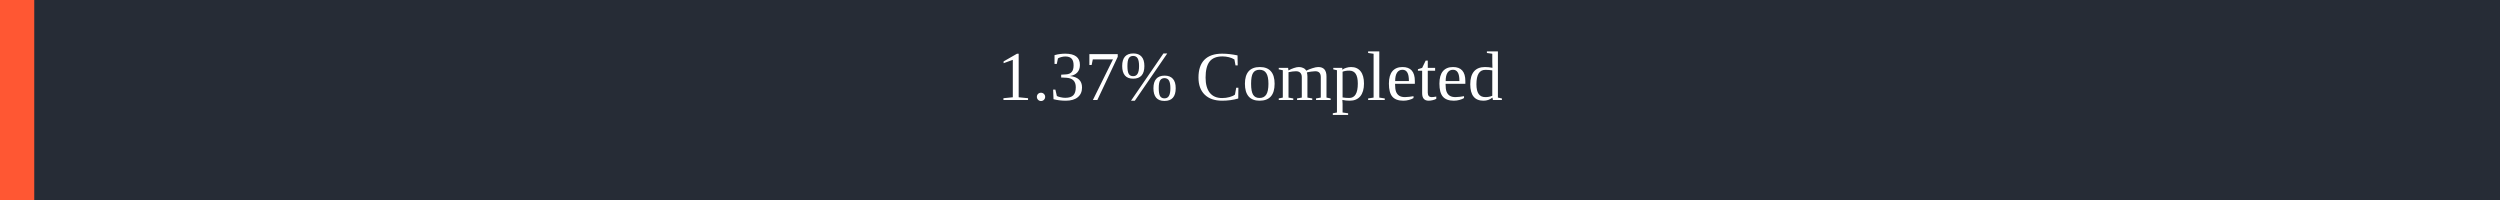
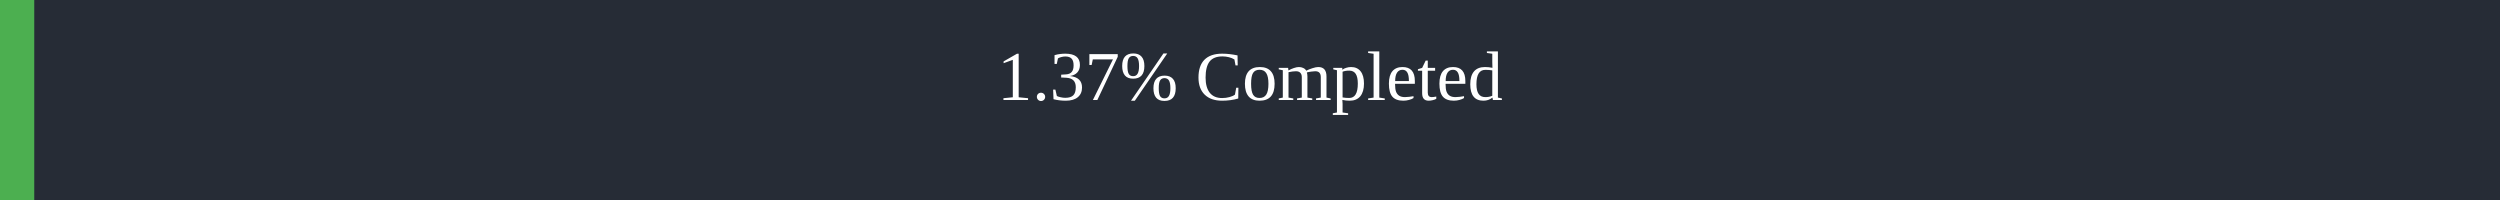
<svg xmlns="http://www.w3.org/2000/svg" width="500" height="40">
  <rect x="0" y="0" width="500" height="40" fill="#262C36" />
-   <rect x="0" y="0" width="6.85" height="40" fill="#ff5733" />
+   <rect x="0" y="0" width="6.85" height="40" fill="#4caf50" />
  <text x="250" y="20" text-anchor="middle" alignment-baseline="middle" font-size="14" fill="white">
-     1.37% Completed
-   </text>
+         1.37% Completed
+       </text>
</svg>
